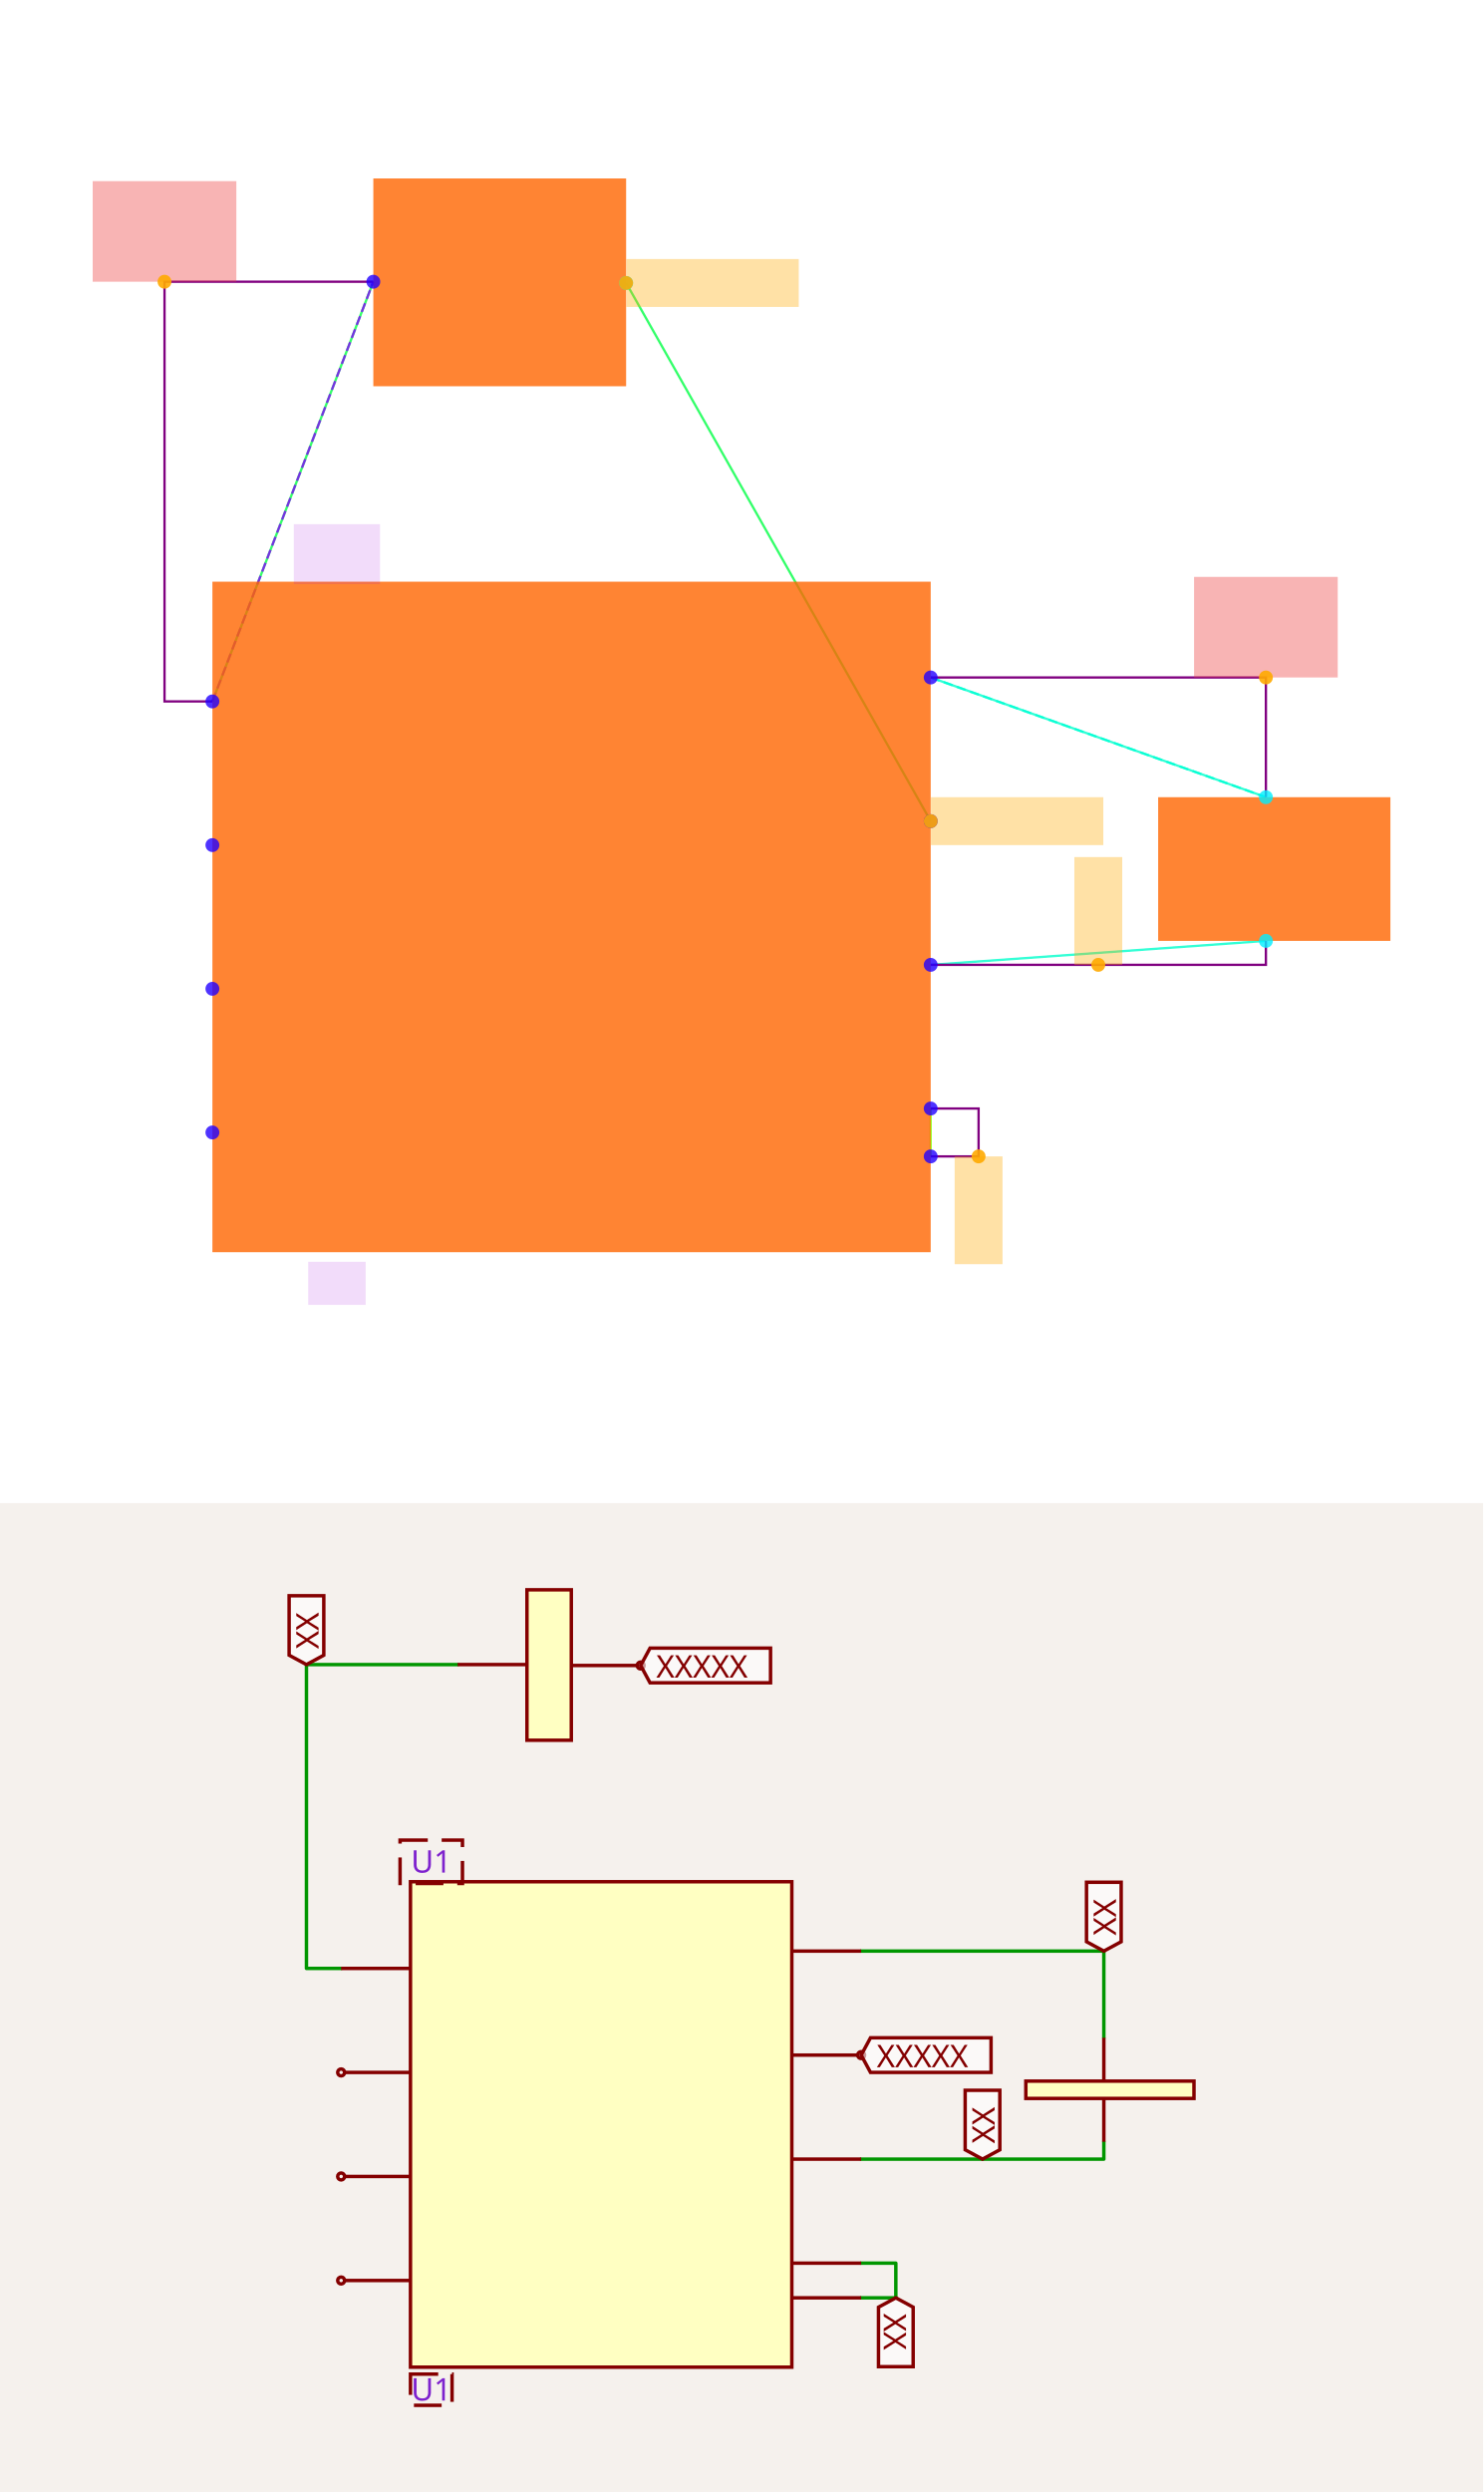
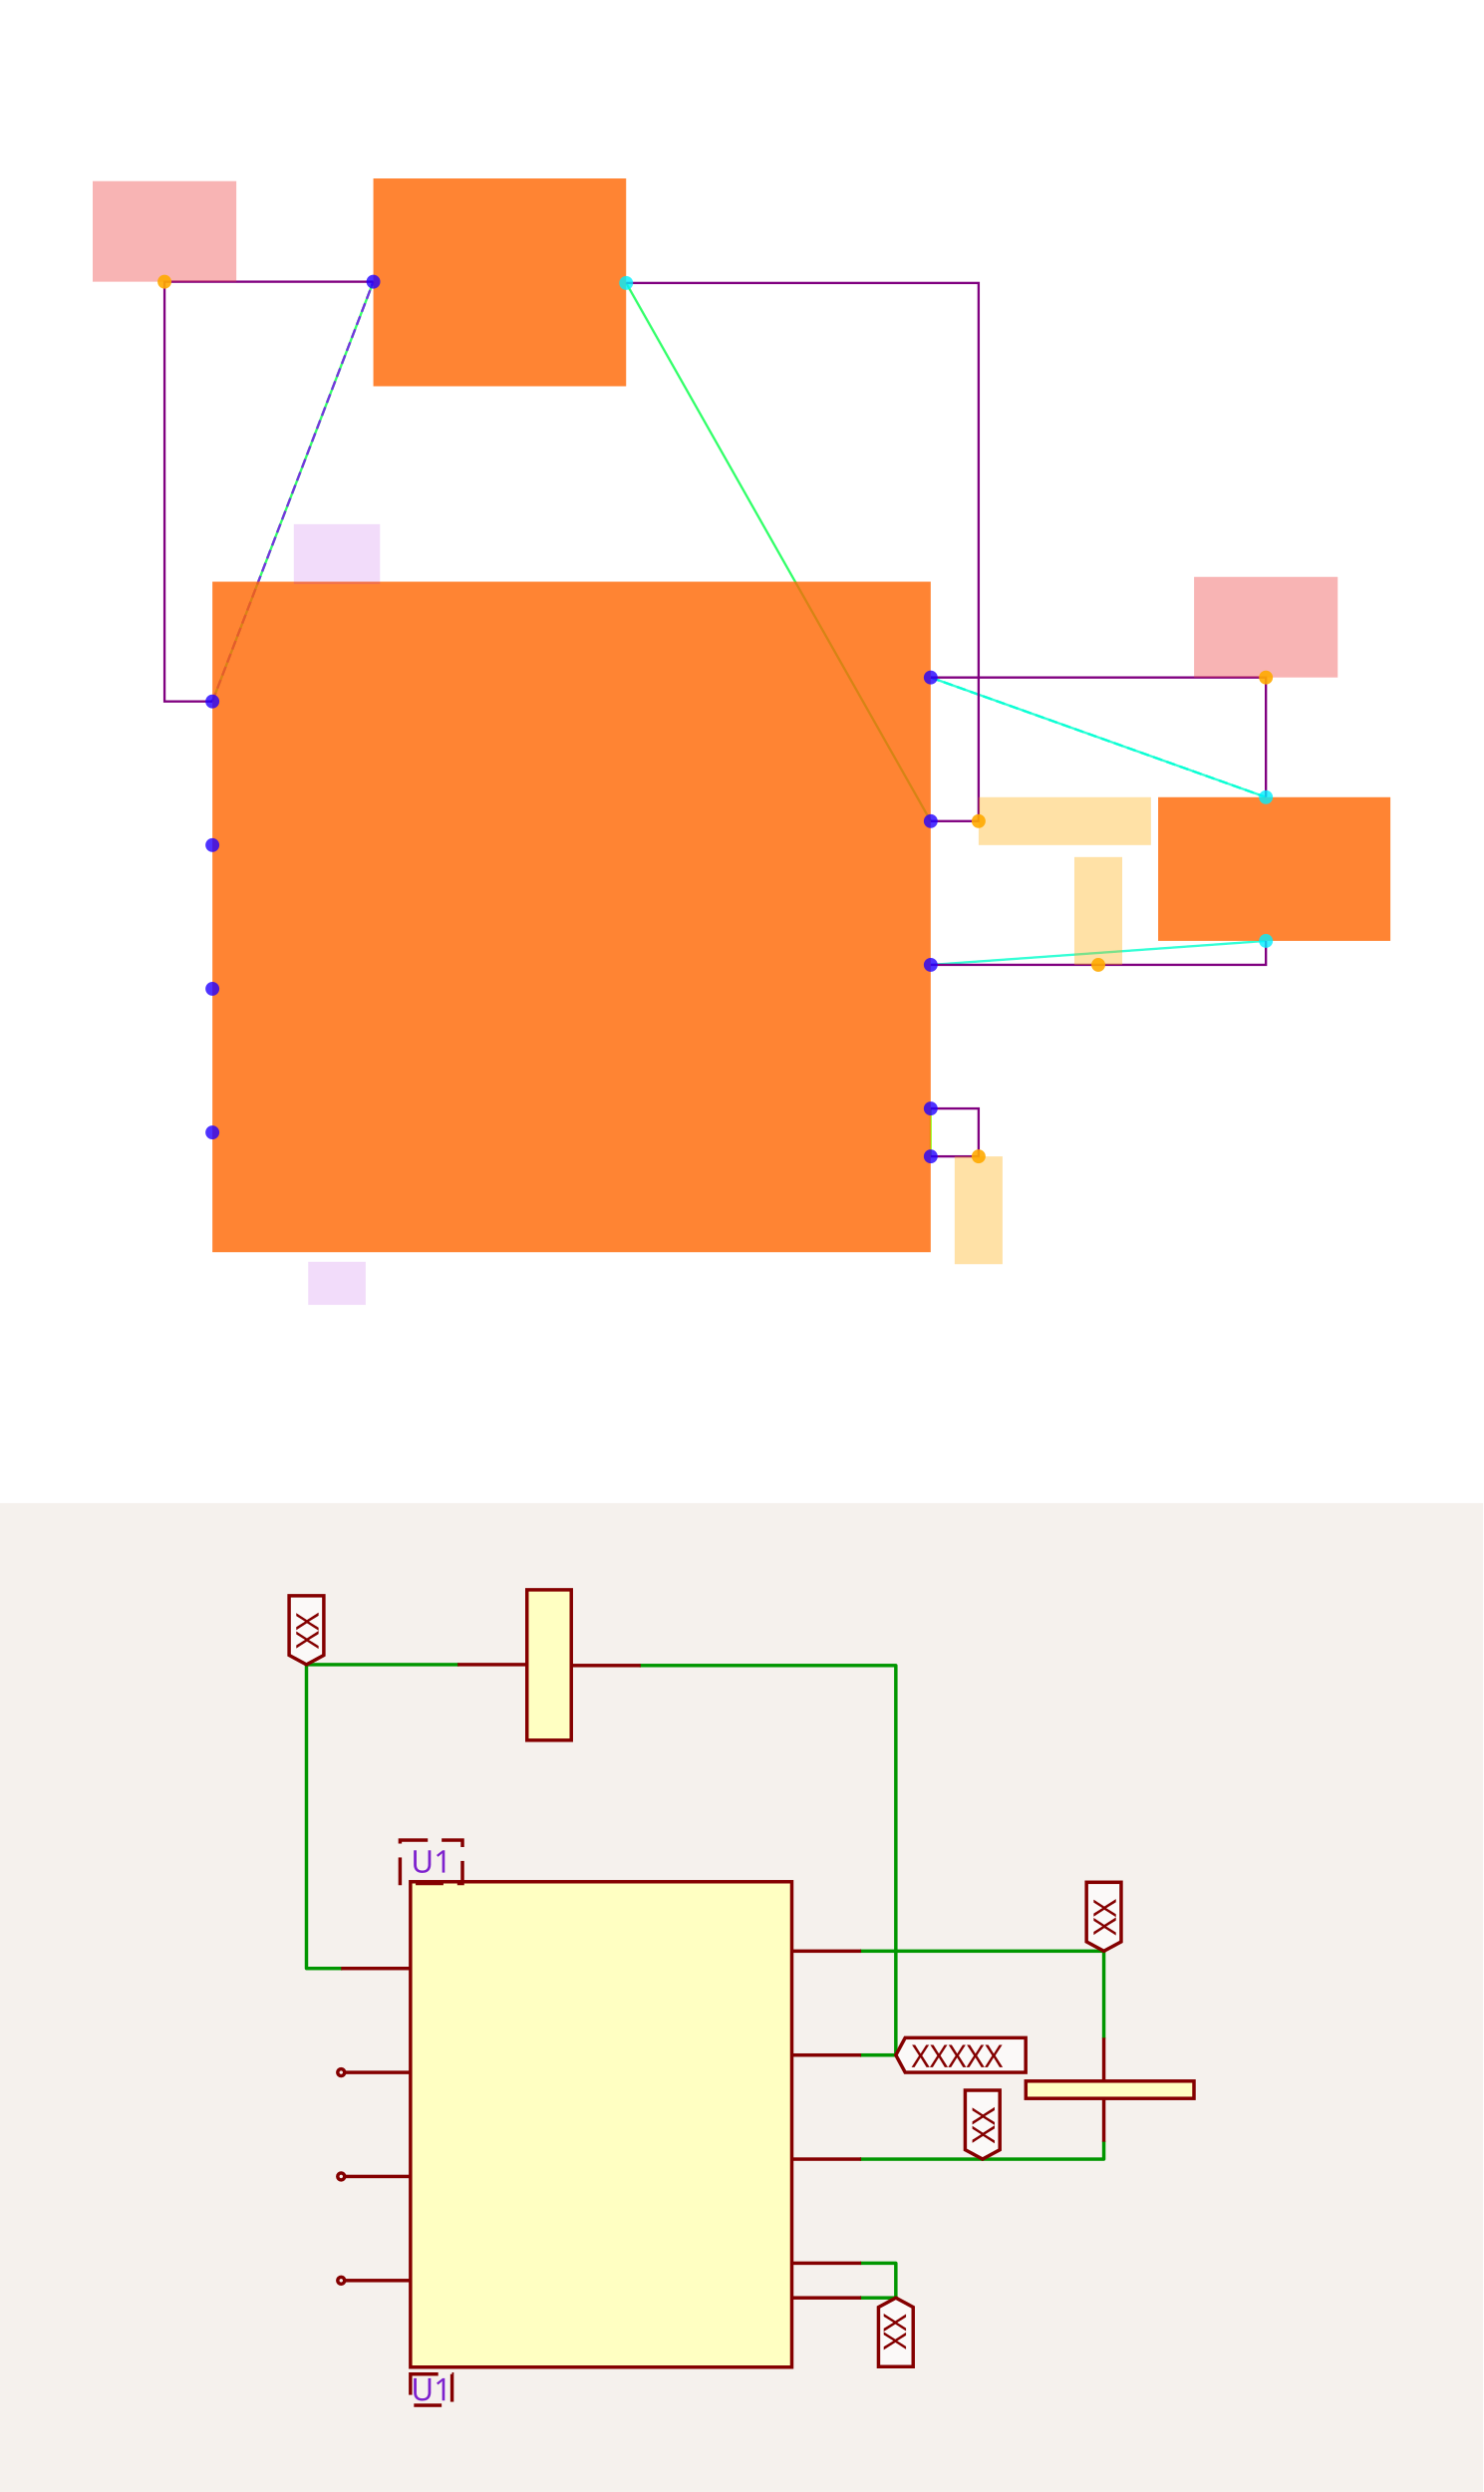
<svg xmlns="http://www.w3.org/2000/svg" width="1200" height="2016" viewBox="0 0 1200 2016" role="img" aria-label="Solver debug visualization on top and Circuit JSON schematic on the bottom">
  <g transform="translate(0, 0) scale(1.875, 1.875) translate(0, 0)">
    <rect width="100%" height="100%" fill="white" />
    <g>
      <polyline data-points="-7.9,5.2 -7.2279125,6.9526245499999995" data-type="line" data-label="" points="91.661,302.635 161.101,121.552" fill="none" stroke="hsl(136, 100%, 50%, 0.8)" stroke-width="1px" />
    </g>
    <g>
      <polyline data-points="-4.9,4.699999999999999 -6.1720875,6.94737545" data-type="line" data-label="" points="401.624,354.296 270.19,122.095" fill="none" stroke="hsl(136, 100%, 50%, 0.8)" stroke-width="1px" />
    </g>
    <g>
      <polyline data-points="-4.9,5.3 -3.5,4.8" data-type="line" data-label="" points="401.624,292.303 546.273,343.964" fill="none" stroke="hsl(168, 100%, 50%, 0.8)" stroke-width="1px" />
    </g>
    <g>
      <polyline data-points="-4.9,4.1 -3.5,4.2" data-type="line" data-label="" points="401.624,416.289 546.273,405.956" fill="none" stroke="hsl(168, 100%, 50%, 0.8)" stroke-width="1px" />
    </g>
    <g>
      <polyline data-points="-4.9,3.3 -4.9,3.4999999999999996" data-type="line" data-label="" points="401.624,498.945 401.624,478.281" fill="none" stroke="hsl(88, 100%, 50%, 0.8)" stroke-width="1px" />
    </g>
    <g>
      <polyline data-points="-7.9,5.2 -7.2279125,6.9526245499999995" data-type="line" data-label="" points="91.661,302.635 161.101,121.552" fill="none" stroke="hsl(271, 100%, 50%, 0.8)" stroke-width="1px" stroke-dasharray="4 2" />
    </g>
    <g>
      <polyline data-points="-4.9,5.3 -3.5,4.8" data-type="line" data-label="" points="401.624,292.303 546.273,343.964" fill="none" stroke="hsl(170, 100%, 50%, 0.8)" stroke-width="1px" stroke-dasharray="4 2" />
    </g>
    <g>
      <polyline data-points="-7.9,5.2 -8.100000000000001,5.2 -8.100000000000001,6.9526245499999995 -7.2279125,6.9526245499999995" data-type="line" data-label="" points="91.661,302.635 70.996,302.635 70.996,121.552 161.101,121.552" fill="none" stroke="purple" stroke-width="1px" />
    </g>
    <g>
+       <polyline data-points="-4.9,4.699999999999999 -4.7,4.699999999999999 -4.7,6.94737545 -6.1720875,6.94737545" data-type="line" data-label="" points="401.624,354.296 422.288,354.296 422.288,122.095 270.19,122.095" fill="none" stroke="purple" stroke-width="1px" />
+     </g>
+     <g>
      <polyline data-points="-4.9,5.3 -3.5,5.3 -3.5,4.8" data-type="line" data-label="" points="401.624,292.303 546.273,292.303 546.273,343.964" fill="none" stroke="purple" stroke-width="1px" />
    </g>
    <g>
      <polyline data-points="-4.9,4.1 -3.5,4.1 -3.5,4.2" data-type="line" data-label="" points="401.624,416.289 546.273,416.289 546.273,405.956" fill="none" stroke="purple" stroke-width="1px" />
    </g>
    <g>
      <polyline data-points="-4.9,3.3 -4.7,3.3 -4.7,3.4999999999999996 -4.9,3.4999999999999996" data-type="line" data-label="" points="401.624,498.945 422.288,498.945 422.288,478.281 401.624,478.281" fill="none" stroke="purple" stroke-width="1px" />
    </g>
    <g>
      <rect data-type="rect" data-label="schematic_component_0" data-x="-6.4" data-y="4.3" x="91.661" y="250.975" width="309.963" height="289.299" fill="hsl(24, 100%, 50%, 0.8)" stroke="black" stroke-width="0.01" />
    </g>
    <g>
      <rect data-type="rect" data-label="schematic_component_1" data-x="-6.7" data-y="6.95" x="161.101" y="76.996" width="109.089" height="89.656" fill="hsl(24, 100%, 50%, 0.8)" stroke="black" stroke-width="0.01" />
    </g>
    <g>
      <rect data-type="rect" data-label="schematic_component_2" data-x="-3.465" data-y="4.5" x="499.779" y="343.964" width="100.221" height="61.993" fill="hsl(24, 100%, 50%, 0.8)" stroke="black" stroke-width="0.01" />
    </g>
    <g>
      <rect data-type="rect" data-label="U1" data-x="-7.38" data-y="2.77" x="132.989" y="544.407" width="24.797" height="18.598" fill="rgba(160, 0, 220, 0.14)" stroke="black" stroke-width="0.01" />
    </g>
    <g>
      <rect data-type="rect" data-label="U1" data-x="-7.38" data-y="5.8149999999999995" x="126.79" y="226.178" width="37.196" height="25.83" fill="rgba(160, 0, 220, 0.14)" stroke="black" stroke-width="0.01" />
    </g>
    <g>
      <rect data-type="rect" data-label="netId: GND: .U1 &gt; .pin1 to .U1 &gt; .pin5 globalConnNetId: connectivity_net4" data-x="-4.7" data-y="3.0749999999999997" x="411.956" y="498.945" width="20.664" height="46.494" fill="hsl(40, 100%, 50%, 0.35)" stroke="black" stroke-width="0.01" />
    </g>
    <g>
-       <rect data-type="rect" data-label="netId: .U1 &gt; .pin2 to .L1 &gt; .pin2 globalConnNetId: connectivity_net1" data-x="-4.539" data-y="4.699999999999999" x="401.727" y="343.964" width="74.391" height="20.664" fill="hsl(40, 100%, 50%, 0.35)" stroke="black" stroke-width="0.01" />
-     </g>
-     <g>
-       <rect data-type="rect" data-label="netId: .U1 &gt; .pin2 to .L1 &gt; .pin2 globalConnNetId: connectivity_net1" data-x="-5.811087499999999" data-y="6.94737545" x="270.294" y="111.763" width="74.391" height="20.664" fill="hsl(40, 100%, 50%, 0.35)" stroke="black" stroke-width="0.01" />
+       <rect data-type="rect" data-label="netId: .U1 &gt; .pin2 to .L1 &gt; .pin2 globalConnNetId: connectivity_net1" data-x="-4.34" data-y="4.699999999999999" x="422.288" y="343.964" width="74.391" height="20.664" fill="hsl(40, 100%, 50%, 0.35)" stroke="black" stroke-width="0.01" />
    </g>
    <g>
      <rect data-type="rect" data-label="netId: VBAT globalConnNetId: connectivity_net0" data-x="-8.100000000000001" data-y="7.162624549999999" x="40" y="78.158" width="61.993" height="43.395" fill="#ef444466" stroke="#ef4444" stroke-width="0.01" />
    </g>
    <g>
      <rect data-type="rect" data-label="netId: .U1 &gt; .pin6 to .R1 &gt; .pin1 globalConnNetId: connectivity_net3" data-x="-4.2" data-y="4.324999999999999" x="463.616" y="369.794" width="20.664" height="46.494" fill="hsl(40, 100%, 50%, 0.35)" stroke="black" stroke-width="0.01" />
    </g>
    <g>
      <rect data-type="rect" data-label="netId: VBUS globalConnNetId: connectivity_net2" data-x="-3.5" data-y="5.51" x="515.277" y="248.908" width="61.993" height="43.395" fill="#ef444466" stroke="#ef4444" stroke-width="0.01" />
    </g>
    <g>
      <circle data-type="point" data-label="schematic_port_0 x+" data-x="-4.9" data-y="3.3" cx="401.624" cy="498.945" r="3" fill="hsl(248, 100%, 50%, 0.8)" />
    </g>
    <g>
      <circle data-type="point" data-label="schematic_port_1 x+" data-x="-4.9" data-y="4.699999999999999" cx="401.624" cy="354.296" r="3" fill="hsl(248, 100%, 50%, 0.8)" />
    </g>
    <g>
      <circle data-type="point" data-label="schematic_port_2 x-" data-x="-7.9" data-y="5.2" cx="91.661" cy="302.635" r="3" fill="hsl(248, 100%, 50%, 0.8)" />
    </g>
    <g>
      <circle data-type="point" data-label="schematic_port_3 x-" data-x="-7.9" data-y="4" cx="91.661" cy="426.621" r="3" fill="hsl(248, 100%, 50%, 0.8)" />
    </g>
    <g>
      <circle data-type="point" data-label="schematic_port_4 x+" data-x="-4.9" data-y="3.4999999999999996" cx="401.624" cy="478.281" r="3" fill="hsl(248, 100%, 50%, 0.8)" />
    </g>
    <g>
      <circle data-type="point" data-label="schematic_port_5 x+" data-x="-4.9" data-y="4.1" cx="401.624" cy="416.289" r="3" fill="hsl(248, 100%, 50%, 0.8)" />
    </g>
    <g>
      <circle data-type="point" data-label="schematic_port_6 x-" data-x="-7.9" data-y="4.6" cx="91.661" cy="364.628" r="3" fill="hsl(248, 100%, 50%, 0.8)" />
    </g>
    <g>
      <circle data-type="point" data-label="schematic_port_7 x-" data-x="-7.9" data-y="3.3999999999999995" cx="91.661" cy="488.613" r="3" fill="hsl(248, 100%, 50%, 0.8)" />
    </g>
    <g>
      <circle data-type="point" data-label="schematic_port_8 x+" data-x="-4.9" data-y="5.3" cx="401.624" cy="292.303" r="3" fill="hsl(248, 100%, 50%, 0.8)" />
    </g>
    <g>
      <circle data-type="point" data-label="schematic_port_9 x-" data-x="-7.2279125" data-y="6.9526245499999995" cx="161.101" cy="121.552" r="3" fill="hsl(248, 100%, 50%, 0.8)" />
    </g>
    <g>
      <circle data-type="point" data-label="schematic_port_10 x+" data-x="-6.1720875" data-y="6.94737545" cx="270.19" cy="122.095" r="3" fill="hsl(184, 100%, 50%, 0.8)" />
    </g>
    <g>
      <circle data-type="point" data-label="schematic_port_11 y-" data-x="-3.5" data-y="4.2" cx="546.273" cy="405.956" r="3" fill="hsl(184, 100%, 50%, 0.8)" />
    </g>
    <g>
      <circle data-type="point" data-label="schematic_port_12 y+" data-x="-3.5" data-y="4.8" cx="546.273" cy="343.964" r="3" fill="hsl(184, 100%, 50%, 0.8)" />
    </g>
    <g>
      <circle data-type="point" data-label="anchorPoint orientation: y-" data-x="-4.7" data-y="3.3" cx="422.288" cy="498.945" r="3" fill="hsl(40, 100%, 50%, 0.9)" />
    </g>
    <g>
-       <circle data-type="point" data-label="anchorPoint orientation: x+" data-x="-4.9" data-y="4.699999999999999" cx="401.624" cy="354.296" r="3" fill="hsl(40, 100%, 50%, 0.9)" />
-     </g>
-     <g>
-       <circle data-type="point" data-label="anchorPoint orientation: x+" data-x="-6.1720875" data-y="6.94737545" cx="270.19" cy="122.095" r="3" fill="hsl(40, 100%, 50%, 0.9)" />
+       <circle data-type="point" data-label="anchorPoint orientation: x+" data-x="-4.7" data-y="4.699999999999999" cx="422.288" cy="354.296" r="3" fill="hsl(40, 100%, 50%, 0.9)" />
    </g>
    <g>
      <circle data-type="point" data-label="anchorPoint orientation: y+" data-x="-8.100000000000001" data-y="6.9526245499999995" cx="70.996" cy="121.552" r="3" fill="hsl(40, 100%, 50%, 0.9)" />
    </g>
    <g>
      <circle data-type="point" data-label="anchorPoint orientation: y+" data-x="-4.2" data-y="4.1" cx="473.948" cy="416.289" r="3" fill="hsl(40, 100%, 50%, 0.9)" />
    </g>
    <g>
      <circle data-type="point" data-label="anchorPoint orientation: y+" data-x="-3.5" data-y="5.3" cx="546.273" cy="292.303" r="3" fill="hsl(40, 100%, 50%, 0.9)" />
    </g>
    <g id="crosshair" style="display: none">
      <line id="crosshair-h" y1="0" y2="640" stroke="#666" stroke-width="0.5" />
      <line id="crosshair-v" x1="0" x2="640" stroke="#666" stroke-width="0.5" />
      <text id="coordinates" font-family="monospace" font-size="12" fill="#666" />
    </g>
  </g>
  <g transform="translate(0, 1216)">
    <style>
              .boundary { fill: rgb(245, 241, 237); }
              .schematic-boundary { fill: none; stroke: #fff; }
              .component { fill: none; stroke: rgb(132, 0, 0); }
              .chip { fill: rgb(255, 255, 194); stroke: rgb(132, 0, 0); }
              .component-pin { fill: none; stroke: rgb(132, 0, 0); }
              .text { font-family: sans-serif; fill: rgb(0, 150, 0); }
              .pin-number { fill: rgb(169, 0, 0); }
              .port-label { fill: rgb(0, 100, 100); }
              .component-name { fill: rgb(0, 100, 100); }

            </style>
    <rect class="boundary" x="0" y="0" width="1200" height="800" />
    <g class="trace sch-trace" data-layer="base" data-circuit-json-type="schematic_trace" data-schematic-trace-id="schematic_trace_0__stack1">
      <path d="M 276.009 376.428 L 247.958 376.428 L 247.958 130.612 L 370.274 130.612" class="trace-invisible-hover-outline sch-trace-hitbox" stroke="rgb(0, 150, 0)" fill="none" stroke-width="22.441px" stroke-linecap="round" opacity="0" stroke-linejoin="round" />
      <path class="sch-trace-path" d="M 276.009 376.428 L 247.958 376.428 L 247.958 130.612 L 370.274 130.612" stroke="rgb(0, 150, 0)" fill="none" stroke-width="2.805px" stroke-linecap="round" stroke-linejoin="round" />
    </g>
    <g class="trace sch-trace" data-layer="base" data-circuit-json-type="schematic_trace" data-schematic-trace-id="schematic_trace_1__stack1">
+       <path d="M 696.776 446.556 L 724.828 446.556 L 724.828 131.349 L 518.359 131.349" class="trace-invisible-hover-outline sch-trace-hitbox" stroke="rgb(0, 150, 0)" fill="none" stroke-width="22.441px" stroke-linecap="round" opacity="0" stroke-linejoin="round" />
+       <path class="sch-trace-path" d="M 696.776 446.556 L 724.828 446.556 L 724.828 131.349 L 518.359 131.349" stroke="rgb(0, 150, 0)" fill="none" stroke-width="2.805px" stroke-linecap="round" stroke-linejoin="round" />
+     </g>
+     <g class="trace sch-trace" data-layer="base" data-circuit-json-type="schematic_trace" data-schematic-trace-id="schematic_trace_2__stack1">
      <path d="M 696.776 362.402 L 893.134 362.402 L 893.134 432.53" class="trace-invisible-hover-outline sch-trace-hitbox" stroke="rgb(0, 150, 0)" fill="none" stroke-width="22.441px" stroke-linecap="round" opacity="0" stroke-linejoin="round" />
      <path class="sch-trace-path" d="M 696.776 362.402 L 893.134 362.402 L 893.134 432.53" stroke="rgb(0, 150, 0)" fill="none" stroke-width="2.805px" stroke-linecap="round" stroke-linejoin="round" />
    </g>
-     <g class="trace sch-trace" data-layer="base" data-circuit-json-type="schematic_trace" data-schematic-trace-id="schematic_trace_2__stack1">
+     <g class="trace sch-trace" data-layer="base" data-circuit-json-type="schematic_trace" data-schematic-trace-id="schematic_trace_3__stack1">
      <path d="M 696.776 530.709 L 893.134 530.709 L 893.134 516.684" class="trace-invisible-hover-outline sch-trace-hitbox" stroke="rgb(0, 150, 0)" fill="none" stroke-width="22.441px" stroke-linecap="round" opacity="0" stroke-linejoin="round" />
      <path class="sch-trace-path" d="M 696.776 530.709 L 893.134 530.709 L 893.134 516.684" stroke="rgb(0, 150, 0)" fill="none" stroke-width="2.805px" stroke-linecap="round" stroke-linejoin="round" />
    </g>
-     <g class="trace sch-trace" data-layer="base" data-circuit-json-type="schematic_trace" data-schematic-trace-id="schematic_trace_3__stack1">
+     <g class="trace sch-trace" data-layer="base" data-circuit-json-type="schematic_trace" data-schematic-trace-id="schematic_trace_4__stack1">
      <path d="M 696.776 642.914 L 724.828 642.914 L 724.828 614.863 L 696.776 614.863" class="trace-invisible-hover-outline sch-trace-hitbox" stroke="rgb(0, 150, 0)" fill="none" stroke-width="22.441px" stroke-linecap="round" opacity="0" stroke-linejoin="round" />
      <path class="sch-trace-path" d="M 696.776 642.914 L 724.828 642.914 L 724.828 614.863 L 696.776 614.863" stroke="rgb(0, 150, 0)" fill="none" stroke-width="2.805px" stroke-linecap="round" stroke-linejoin="round" />
    </g>
    <g class="trace-overlays sch-trace-overlays" data-layer="overlay" data-circuit-json-type="schematic_trace" data-schematic-trace-id="schematic_trace_0__stack1" />
    <g class="trace-overlays sch-trace-overlays" data-layer="overlay" data-circuit-json-type="schematic_trace" data-schematic-trace-id="schematic_trace_1__stack1" />
    <g class="trace-overlays sch-trace-overlays" data-layer="overlay" data-circuit-json-type="schematic_trace" data-schematic-trace-id="schematic_trace_2__stack1" />
    <g class="trace-overlays sch-trace-overlays" data-layer="overlay" data-circuit-json-type="schematic_trace" data-schematic-trace-id="schematic_trace_3__stack1" />
+     <g class="trace-overlays sch-trace-overlays" data-layer="overlay" data-circuit-json-type="schematic_trace" data-schematic-trace-id="schematic_trace_4__stack1" />
    <g class="sch-component" data-circuit-json-type="schematic_component" data-schematic-component-id="schematic_component_0__stack1">
      <rect class="component chip sch-component-body" x="332.112" y="306.3" width="308.562" height="392.716" stroke-width="2.805px" fill="rgb(255, 255, 194)" stroke="rgb(132, 0, 0)" />
      <rect class="component-overlay sch-component-overlay" x="332.112" y="306.3" width="308.562" height="392.716" fill="transparent" />
      <line class="component-pin sch-component-pin sch-port-line" x1="640.674" y1="642.914" x2="696.776" y2="642.914" stroke-width="2.805px" />
      <g class="sch-port" data-schematic-port-id="source_port_0_0__stack1">
        <rect x="693.971" y="640.109" width="5.61" height="5.61" opacity="0" />
      </g>
      <text class="pin-number sch-pin-number" x="668.725" y="640.109" style="font-family: sans-serif;" fill="rgb(169, 0, 0)" text-anchor="middle" dominant-baseline="auto" font-size="21.038px" transform="" />
-       <line class="component-pin sch-component-pin sch-port-line" x1="640.674" y1="446.556" x2="693.971" y2="446.556" stroke-width="2.805px" />
+       <line class="component-pin sch-component-pin sch-port-line" x1="640.674" y1="446.556" x2="696.776" y2="446.556" stroke-width="2.805px" />
      <g class="sch-port" data-schematic-port-id="source_port_0_1__stack1">
-         <circle class="component-pin sch-component-pin sch-port-terminal" cx="696.776" cy="446.556" r="2.805" stroke-width="2.805px" />
        <rect x="693.971" y="443.751" width="5.61" height="5.61" opacity="0" />
      </g>
      <text class="pin-number sch-pin-number" x="668.725" y="443.751" style="font-family: sans-serif;" fill="rgb(169, 0, 0)" text-anchor="middle" dominant-baseline="auto" font-size="21.038px" transform="" />
      <line class="component-pin sch-component-pin sch-port-line" x1="332.112" y1="376.428" x2="276.009" y2="376.428" stroke-width="2.805px" />
      <g class="sch-port" data-schematic-port-id="source_port_0_2__stack1">
        <rect x="273.204" y="373.623" width="5.61" height="5.61" opacity="0" />
      </g>
      <text class="pin-number sch-pin-number" x="304.061" y="373.623" style="font-family: sans-serif;" fill="rgb(169, 0, 0)" text-anchor="middle" dominant-baseline="auto" font-size="21.038px" transform="" />
      <line class="component-pin sch-component-pin sch-port-line" x1="332.112" y1="544.735" x2="278.815" y2="544.735" stroke-width="2.805px" />
      <g class="sch-port" data-schematic-port-id="source_port_0_3__stack1">
        <circle class="component-pin sch-component-pin sch-port-terminal" cx="276.009" cy="544.735" r="2.805" stroke-width="2.805px" />
        <rect x="273.204" y="541.93" width="5.61" height="5.61" opacity="0" />
      </g>
      <text class="pin-number sch-pin-number" x="304.061" y="541.93" style="font-family: sans-serif;" fill="rgb(169, 0, 0)" text-anchor="middle" dominant-baseline="auto" font-size="21.038px" transform="" />
      <line class="component-pin sch-component-pin sch-port-line" x1="640.674" y1="614.863" x2="696.776" y2="614.863" stroke-width="2.805px" />
      <g class="sch-port" data-schematic-port-id="source_port_0_4__stack1">
        <rect x="693.971" y="612.057" width="5.61" height="5.61" opacity="0" />
      </g>
      <text class="pin-number sch-pin-number" x="668.725" y="612.057" style="font-family: sans-serif;" fill="rgb(169, 0, 0)" text-anchor="middle" dominant-baseline="auto" font-size="21.038px" transform="" />
      <line class="component-pin sch-component-pin sch-port-line" x1="640.674" y1="530.709" x2="696.776" y2="530.709" stroke-width="2.805px" />
      <g class="sch-port" data-schematic-port-id="source_port_0_5__stack1">
        <rect x="693.971" y="527.904" width="5.61" height="5.61" opacity="0" />
      </g>
      <text class="pin-number sch-pin-number" x="668.725" y="527.904" style="font-family: sans-serif;" fill="rgb(169, 0, 0)" text-anchor="middle" dominant-baseline="auto" font-size="21.038px" transform="" />
      <line class="component-pin sch-component-pin sch-port-line" x1="332.112" y1="460.581" x2="278.815" y2="460.581" stroke-width="2.805px" />
      <g class="sch-port" data-schematic-port-id="source_port_0_6__stack1">
        <circle class="component-pin sch-component-pin sch-port-terminal" cx="276.009" cy="460.581" r="2.805" stroke-width="2.805px" />
        <rect x="273.204" y="457.776" width="5.61" height="5.61" opacity="0" />
      </g>
      <text class="pin-number sch-pin-number" x="304.061" y="457.776" style="font-family: sans-serif;" fill="rgb(169, 0, 0)" text-anchor="middle" dominant-baseline="auto" font-size="21.038px" transform="" />
      <line class="component-pin sch-component-pin sch-port-line" x1="332.112" y1="628.888" x2="278.815" y2="628.888" stroke-width="2.805px" />
      <g class="sch-port" data-schematic-port-id="source_port_0_7__stack1">
        <circle class="component-pin sch-component-pin sch-port-terminal" cx="276.009" cy="628.888" r="2.805" stroke-width="2.805px" />
        <rect x="273.204" y="626.083" width="5.61" height="5.61" opacity="0" />
      </g>
      <text class="pin-number sch-pin-number" x="304.061" y="626.083" style="font-family: sans-serif;" fill="rgb(169, 0, 0)" text-anchor="middle" dominant-baseline="auto" font-size="21.038px" transform="" />
      <line class="component-pin sch-component-pin sch-port-line" x1="640.674" y1="362.402" x2="696.776" y2="362.402" stroke-width="2.805px" />
      <g class="sch-port" data-schematic-port-id="source_port_0_8__stack1">
        <rect x="693.971" y="359.597" width="5.61" height="5.61" opacity="0" />
      </g>
      <text class="pin-number sch-pin-number" x="668.725" y="359.597" style="font-family: sans-serif;" fill="rgb(169, 0, 0)" text-anchor="middle" dominant-baseline="auto" font-size="21.038px" transform="" />
    </g>
    <g class="sch-component" data-circuit-json-type="schematic_component" data-schematic-component-id="schematic_component_1__stack1">
      <rect class="component chip sch-component-body" x="426.376" y="70.128" width="35.881" height="121.706" stroke-width="2.805px" fill="rgb(255, 255, 194)" stroke="rgb(132, 0, 0)" />
      <rect class="component-overlay sch-component-overlay" x="426.376" y="70.128" width="35.881" height="121.706" fill="transparent" />
      <line class="component-pin sch-component-pin sch-port-line" x1="426.376" y1="130.612" x2="370.274" y2="130.612" stroke-width="2.805px" />
      <g class="sch-port" data-schematic-port-id="source_port_1_0__stack1">
        <rect x="367.468" y="127.807" width="5.61" height="5.61" opacity="0" />
      </g>
      <text class="pin-number sch-pin-number" x="398.325" y="127.807" style="font-family: sans-serif;" fill="rgb(169, 0, 0)" text-anchor="middle" dominant-baseline="auto" font-size="21.038px" transform="" />
-       <line class="component-pin sch-component-pin sch-port-line" x1="462.257" y1="131.349" x2="515.554" y2="131.349" stroke-width="2.805px" />
+       <line class="component-pin sch-component-pin sch-port-line" x1="462.257" y1="131.349" x2="518.359" y2="131.349" stroke-width="2.805px" />
      <g class="sch-port" data-schematic-port-id="source_port_1_1__stack1">
-         <circle class="component-pin sch-component-pin sch-port-terminal" cx="518.359" cy="131.349" r="2.805" stroke-width="2.805px" />
        <rect x="515.554" y="128.544" width="5.61" height="5.61" opacity="0" />
      </g>
      <text class="pin-number sch-pin-number" x="490.308" y="128.544" style="font-family: sans-serif;" fill="rgb(169, 0, 0)" text-anchor="middle" dominant-baseline="auto" font-size="21.038px" transform="" />
    </g>
    <g class="sch-component" data-circuit-json-type="schematic_component" data-schematic-component-id="schematic_component_2__stack1">
      <rect class="component chip sch-component-body" x="830.019" y="467.594" width="136.048" height="14.026" stroke-width="2.805px" fill="rgb(255, 255, 194)" stroke="rgb(132, 0, 0)" />
      <rect class="component-overlay sch-component-overlay" x="830.019" y="467.594" width="136.048" height="14.026" fill="transparent" />
      <line class="component-pin sch-component-pin sch-port-line" x1="893.134" y1="481.62" x2="893.134" y2="516.684" stroke-width="2.805px" />
      <g class="sch-port" data-schematic-port-id="source_port_2_0__stack1">
        <rect x="890.329" y="513.878" width="5.61" height="5.61" opacity="0" />
      </g>
      <text class="pin-number sch-pin-number" x="890.329" y="499.152" style="font-family: sans-serif;" fill="rgb(169, 0, 0)" text-anchor="middle" dominant-baseline="auto" font-size="21.038px" transform="rotate(-90 890.3292 499.1516)" />
      <line class="component-pin sch-component-pin sch-port-line" x1="893.134" y1="467.594" x2="893.134" y2="432.53" stroke-width="2.805px" />
      <g class="sch-port" data-schematic-port-id="source_port_2_1__stack1">
        <rect x="890.329" y="429.725" width="5.61" height="5.61" opacity="0" />
      </g>
      <text class="pin-number sch-pin-number" x="890.329" y="450.062" style="font-family: sans-serif;" fill="rgb(169, 0, 0)" text-anchor="middle" dominant-baseline="auto" font-size="21.038px" transform="rotate(-90 890.3292 450.0622)" />
    </g>
    <g class="schematic-port-hover sch-port-hover" data-schematic-port-id="source_port_0_0__stack1">
      <circle cx="696.776" cy="642.914" r="5.61" fill="red" opacity="0" />
    </g>
    <g class="schematic-port-hover sch-port-hover" data-schematic-port-id="source_port_0_1__stack1">
      <circle cx="696.776" cy="446.556" r="5.61" fill="red" opacity="0" />
    </g>
    <g class="schematic-port-hover sch-port-hover" data-schematic-port-id="source_port_0_2__stack1">
      <circle cx="276.009" cy="376.428" r="5.61" fill="red" opacity="0" />
    </g>
    <g class="schematic-port-hover sch-port-hover" data-schematic-port-id="source_port_0_3__stack1">
      <circle cx="276.009" cy="544.735" r="5.61" fill="red" opacity="0" />
    </g>
    <g class="schematic-port-hover sch-port-hover" data-schematic-port-id="source_port_0_4__stack1">
      <circle cx="696.776" cy="614.863" r="5.61" fill="red" opacity="0" />
    </g>
    <g class="schematic-port-hover sch-port-hover" data-schematic-port-id="source_port_0_5__stack1">
      <circle cx="696.776" cy="530.709" r="5.61" fill="red" opacity="0" />
    </g>
    <g class="schematic-port-hover sch-port-hover" data-schematic-port-id="source_port_0_6__stack1">
      <circle cx="276.009" cy="460.581" r="5.61" fill="red" opacity="0" />
    </g>
    <g class="schematic-port-hover sch-port-hover" data-schematic-port-id="source_port_0_7__stack1">
      <circle cx="276.009" cy="628.888" r="5.61" fill="red" opacity="0" />
    </g>
    <g class="schematic-port-hover sch-port-hover" data-schematic-port-id="source_port_0_8__stack1">
      <circle cx="696.776" cy="362.402" r="5.61" fill="red" opacity="0" />
    </g>
    <g class="schematic-port-hover sch-port-hover" data-schematic-port-id="source_port_1_0__stack1">
      <circle cx="370.274" cy="130.612" r="5.61" fill="red" opacity="0" />
    </g>
    <g class="schematic-port-hover sch-port-hover" data-schematic-port-id="source_port_1_1__stack1">
      <circle cx="518.359" cy="131.349" r="5.61" fill="red" opacity="0" />
    </g>
    <g class="schematic-port-hover sch-port-hover" data-schematic-port-id="source_port_2_0__stack1">
      <circle cx="893.134" cy="516.684" r="5.61" fill="red" opacity="0" />
    </g>
    <g class="schematic-port-hover sch-port-hover" data-schematic-port-id="source_port_2_1__stack1">
      <circle cx="893.134" cy="432.53" r="5.61" fill="red" opacity="0" />
    </g>
    <path class="net-label sch-net-label" data-circuit-json-type="schematic_net_label" data-schematic-net-label-id="schematic_net_label_0__stack1" d="     M 724.828,642.914     L 738.853,650.487     L 738.853,698.586     L 710.802,698.586     L 710.802,650.487     Z   " fill="rgba(255, 255, 255, 0.6)" stroke="rgb(132, 0, 0)" stroke-width="2.805px" />
    <text class="net-label-text sch-net-label-text" data-circuit-json-type="schematic_net_label" data-schematic-net-label-id="schematic_net_label_0__stack1" x="724.828" y="655.537" fill="rgb(132, 0, 0)" text-anchor="start" dominant-baseline="central" font-family="sans-serif" font-variant-numeric="tabular-nums" font-size="25.246px" transform="rotate(90 724.8275 655.5367)">XX</text>
-     <path class="net-label sch-net-label" data-circuit-json-type="schematic_net_label" data-schematic-net-label-id="schematic_net_label_1__stack1" d="     M 696.776,446.556     L 704.35,432.53     L 801.875,432.53     L 801.875,460.581     L 704.35,460.581     Z   " fill="rgba(255, 255, 255, 0.6)" stroke="rgb(132, 0, 0)" stroke-width="2.805px" />
-     <text class="net-label-text sch-net-label-text" data-circuit-json-type="schematic_net_label" data-schematic-net-label-id="schematic_net_label_1__stack1" x="709.399" y="446.556" fill="rgb(132, 0, 0)" text-anchor="start" dominant-baseline="central" font-family="sans-serif" font-variant-numeric="tabular-nums" font-size="25.246px" transform="">XXXXX</text>
-     <path class="net-label sch-net-label" data-circuit-json-type="schematic_net_label" data-schematic-net-label-id="schematic_net_label_2__stack1" d="     M 518.359,131.349     L 525.933,117.323     L 623.457,117.323     L 623.457,145.374     L 525.933,145.374     Z   " fill="rgba(255, 255, 255, 0.6)" stroke="rgb(132, 0, 0)" stroke-width="2.805px" />
-     <text class="net-label-text sch-net-label-text" data-circuit-json-type="schematic_net_label" data-schematic-net-label-id="schematic_net_label_2__stack1" x="530.982" y="131.349" fill="rgb(132, 0, 0)" text-anchor="start" dominant-baseline="central" font-family="sans-serif" font-variant-numeric="tabular-nums" font-size="25.246px" transform="">XXXXX</text>
-     <path class="net-label sch-net-label" data-circuit-json-type="schematic_net_label" data-schematic-net-label-id="schematic_net_label_3__stack1" d="     M 247.958,130.612     L 233.933,123.039     L 233.933,74.94     L 261.984,74.94     L 261.984,123.039     Z   " fill="rgba(255, 255, 255, 0.6)" stroke="rgb(132, 0, 0)" stroke-width="2.805px" />
-     <text class="net-label-text sch-net-label-text" data-circuit-json-type="schematic_net_label" data-schematic-net-label-id="schematic_net_label_3__stack1" x="247.958" y="117.989" fill="rgb(132, 0, 0)" text-anchor="start" dominant-baseline="central" font-family="sans-serif" font-variant-numeric="tabular-nums" font-size="25.246px" transform="rotate(-90 247.9583 117.9895)">XX</text>
-     <path class="net-label sch-net-label" data-circuit-json-type="schematic_net_label" data-schematic-net-label-id="schematic_net_label_4__stack1" d="     M 794.955,530.709     L 780.93,523.135     L 780.93,475.037     L 808.981,475.037     L 808.981,523.135     Z   " fill="rgba(255, 255, 255, 0.6)" stroke="rgb(132, 0, 0)" stroke-width="2.805px" />
-     <text class="net-label-text sch-net-label-text" data-circuit-json-type="schematic_net_label" data-schematic-net-label-id="schematic_net_label_4__stack1" x="794.955" y="518.086" fill="rgb(132, 0, 0)" text-anchor="start" dominant-baseline="central" font-family="sans-serif" font-variant-numeric="tabular-nums" font-size="25.246px" transform="rotate(-90 794.9553 518.0862)">XX</text>
-     <path class="net-label sch-net-label" data-circuit-json-type="schematic_net_label" data-schematic-net-label-id="schematic_net_label_5__stack1" d="     M 893.134,362.402     L 879.109,354.829     L 879.109,306.73     L 907.16,306.73     L 907.16,354.829     Z   " fill="rgba(255, 255, 255, 0.6)" stroke="rgb(132, 0, 0)" stroke-width="2.805px" />
-     <text class="net-label-text sch-net-label-text" data-circuit-json-type="schematic_net_label" data-schematic-net-label-id="schematic_net_label_5__stack1" x="893.134" y="349.779" fill="rgb(132, 0, 0)" text-anchor="start" dominant-baseline="central" font-family="sans-serif" font-variant-numeric="tabular-nums" font-size="25.246px" transform="rotate(-90 893.1343 349.7794)">XX</text>
+     <path class="net-label sch-net-label" data-circuit-json-type="schematic_net_label" data-schematic-net-label-id="schematic_net_label_1__stack1" d="     M 724.828,446.556     L 732.401,432.53     L 829.926,432.53     L 829.926,460.581     L 732.401,460.581     Z   " fill="rgba(255, 255, 255, 0.6)" stroke="rgb(132, 0, 0)" stroke-width="2.805px" />
+     <text class="net-label-text sch-net-label-text" data-circuit-json-type="schematic_net_label" data-schematic-net-label-id="schematic_net_label_1__stack1" x="737.451" y="446.556" fill="rgb(132, 0, 0)" text-anchor="start" dominant-baseline="central" font-family="sans-serif" font-variant-numeric="tabular-nums" font-size="25.246px" transform="">XXXXX</text>
+     <path class="net-label sch-net-label" data-circuit-json-type="schematic_net_label" data-schematic-net-label-id="schematic_net_label_2__stack1" d="     M 247.958,130.612     L 233.933,123.039     L 233.933,74.94     L 261.984,74.94     L 261.984,123.039     Z   " fill="rgba(255, 255, 255, 0.6)" stroke="rgb(132, 0, 0)" stroke-width="2.805px" />
+     <text class="net-label-text sch-net-label-text" data-circuit-json-type="schematic_net_label" data-schematic-net-label-id="schematic_net_label_2__stack1" x="247.958" y="117.989" fill="rgb(132, 0, 0)" text-anchor="start" dominant-baseline="central" font-family="sans-serif" font-variant-numeric="tabular-nums" font-size="25.246px" transform="rotate(-90 247.9583 117.9895)">XX</text>
+     <path class="net-label sch-net-label" data-circuit-json-type="schematic_net_label" data-schematic-net-label-id="schematic_net_label_3__stack1" d="     M 794.955,530.709     L 780.93,523.135     L 780.93,475.037     L 808.981,475.037     L 808.981,523.135     Z   " fill="rgba(255, 255, 255, 0.6)" stroke="rgb(132, 0, 0)" stroke-width="2.805px" />
+     <text class="net-label-text sch-net-label-text" data-circuit-json-type="schematic_net_label" data-schematic-net-label-id="schematic_net_label_3__stack1" x="794.955" y="518.086" fill="rgb(132, 0, 0)" text-anchor="start" dominant-baseline="central" font-family="sans-serif" font-variant-numeric="tabular-nums" font-size="25.246px" transform="rotate(-90 794.9553 518.0862)">XX</text>
+     <path class="net-label sch-net-label" data-circuit-json-type="schematic_net_label" data-schematic-net-label-id="schematic_net_label_4__stack1" d="     M 893.134,362.402     L 879.109,354.829     L 879.109,306.73     L 907.16,306.73     L 907.16,354.829     Z   " fill="rgba(255, 255, 255, 0.6)" stroke="rgb(132, 0, 0)" stroke-width="2.805px" />
+     <text class="net-label-text sch-net-label-text" data-circuit-json-type="schematic_net_label" data-schematic-net-label-id="schematic_net_label_4__stack1" x="893.134" y="349.779" fill="rgb(132, 0, 0)" text-anchor="start" dominant-baseline="central" font-family="sans-serif" font-variant-numeric="tabular-nums" font-size="25.246px" transform="rotate(-90 893.1343 349.7794)">XX</text>
    <text class="sch-text" x="348.942" y="717.249" fill="#7e22ce" text-anchor="middle" dominant-baseline="middle" font-family="sans-serif" font-size="25.246px" transform="rotate(0, 348.9424, 717.2492)">U1</text>
    <text class="sch-text" x="348.942" y="290.171" fill="#7e22ce" text-anchor="middle" dominant-baseline="middle" font-family="sans-serif" font-size="25.246px" transform="rotate(0, 348.9424, 290.1707)">U1</text>
    <rect class="schematic-box sch-box" x="332.112" y="704.626" width="33.661" height="25.246" stroke-width="2.805px" stroke="rgb(132, 0, 0)" fill="transparent" stroke-dasharray="22.441 11.22" />
    <rect class="schematic-box sch-box" x="323.696" y="272.639" width="50.492" height="35.064" stroke-width="2.805px" stroke="rgb(132, 0, 0)" fill="transparent" stroke-dasharray="22.441 11.22" />
  </g>
</svg>
